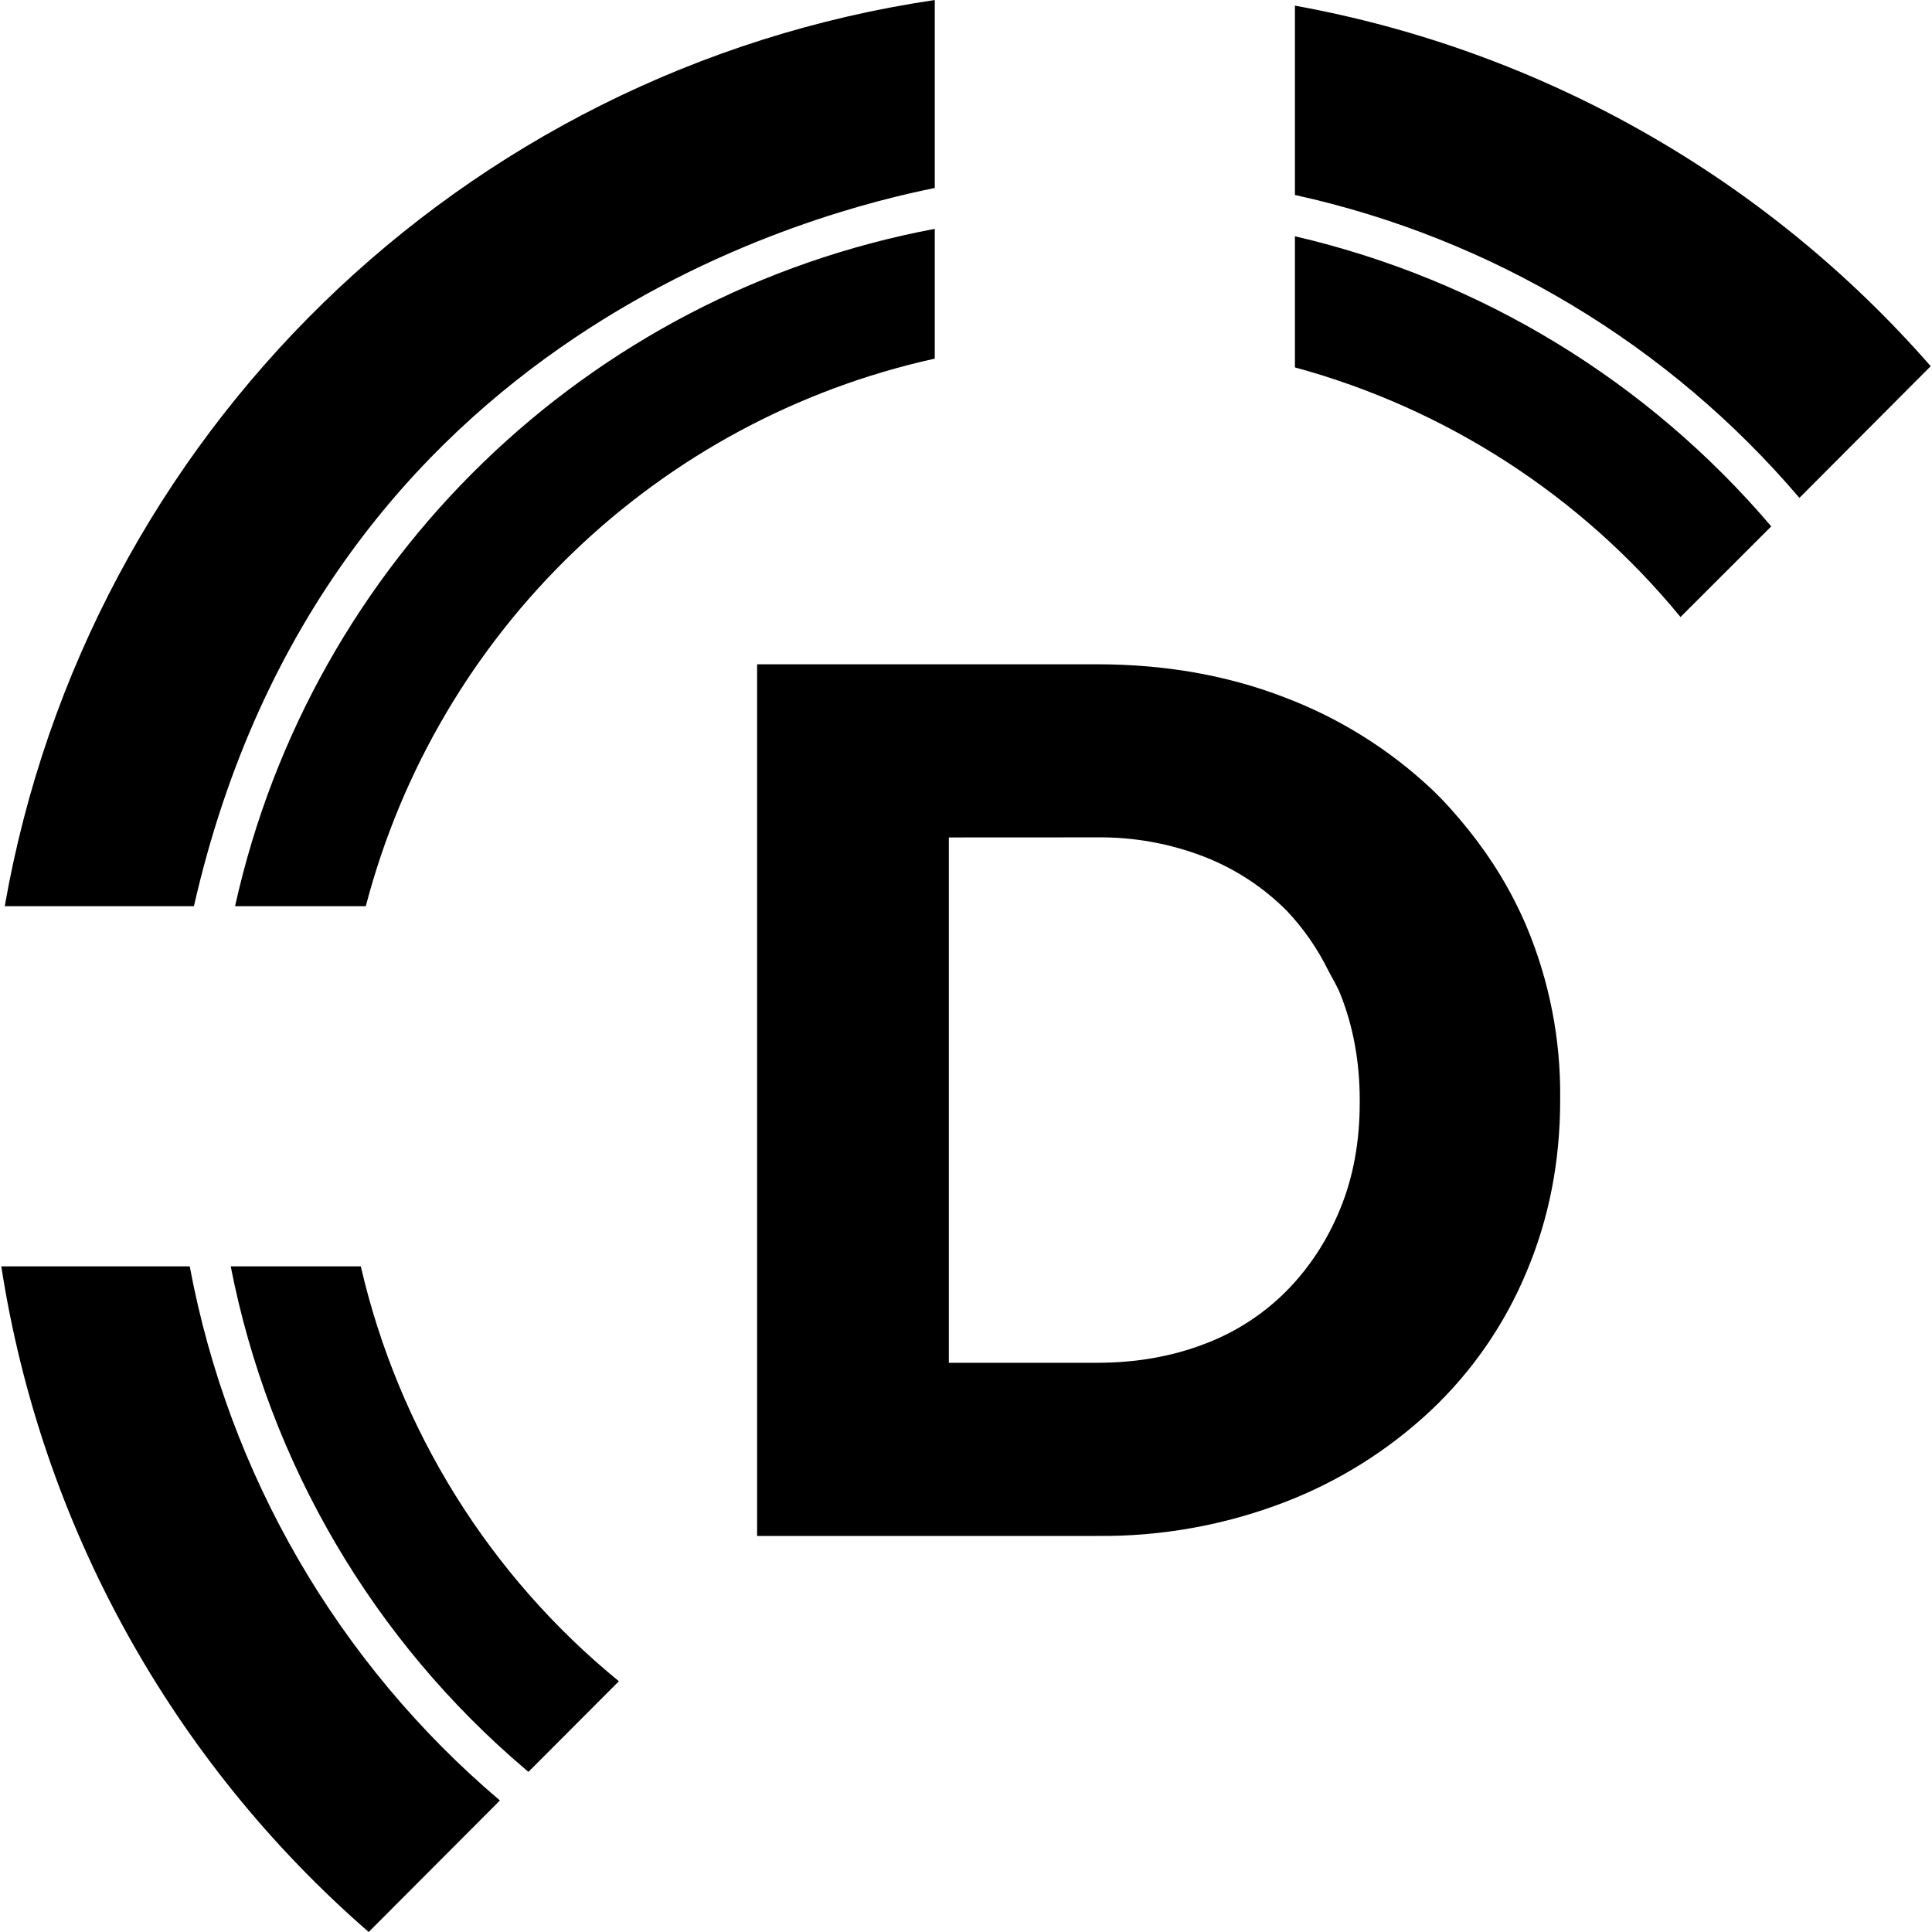
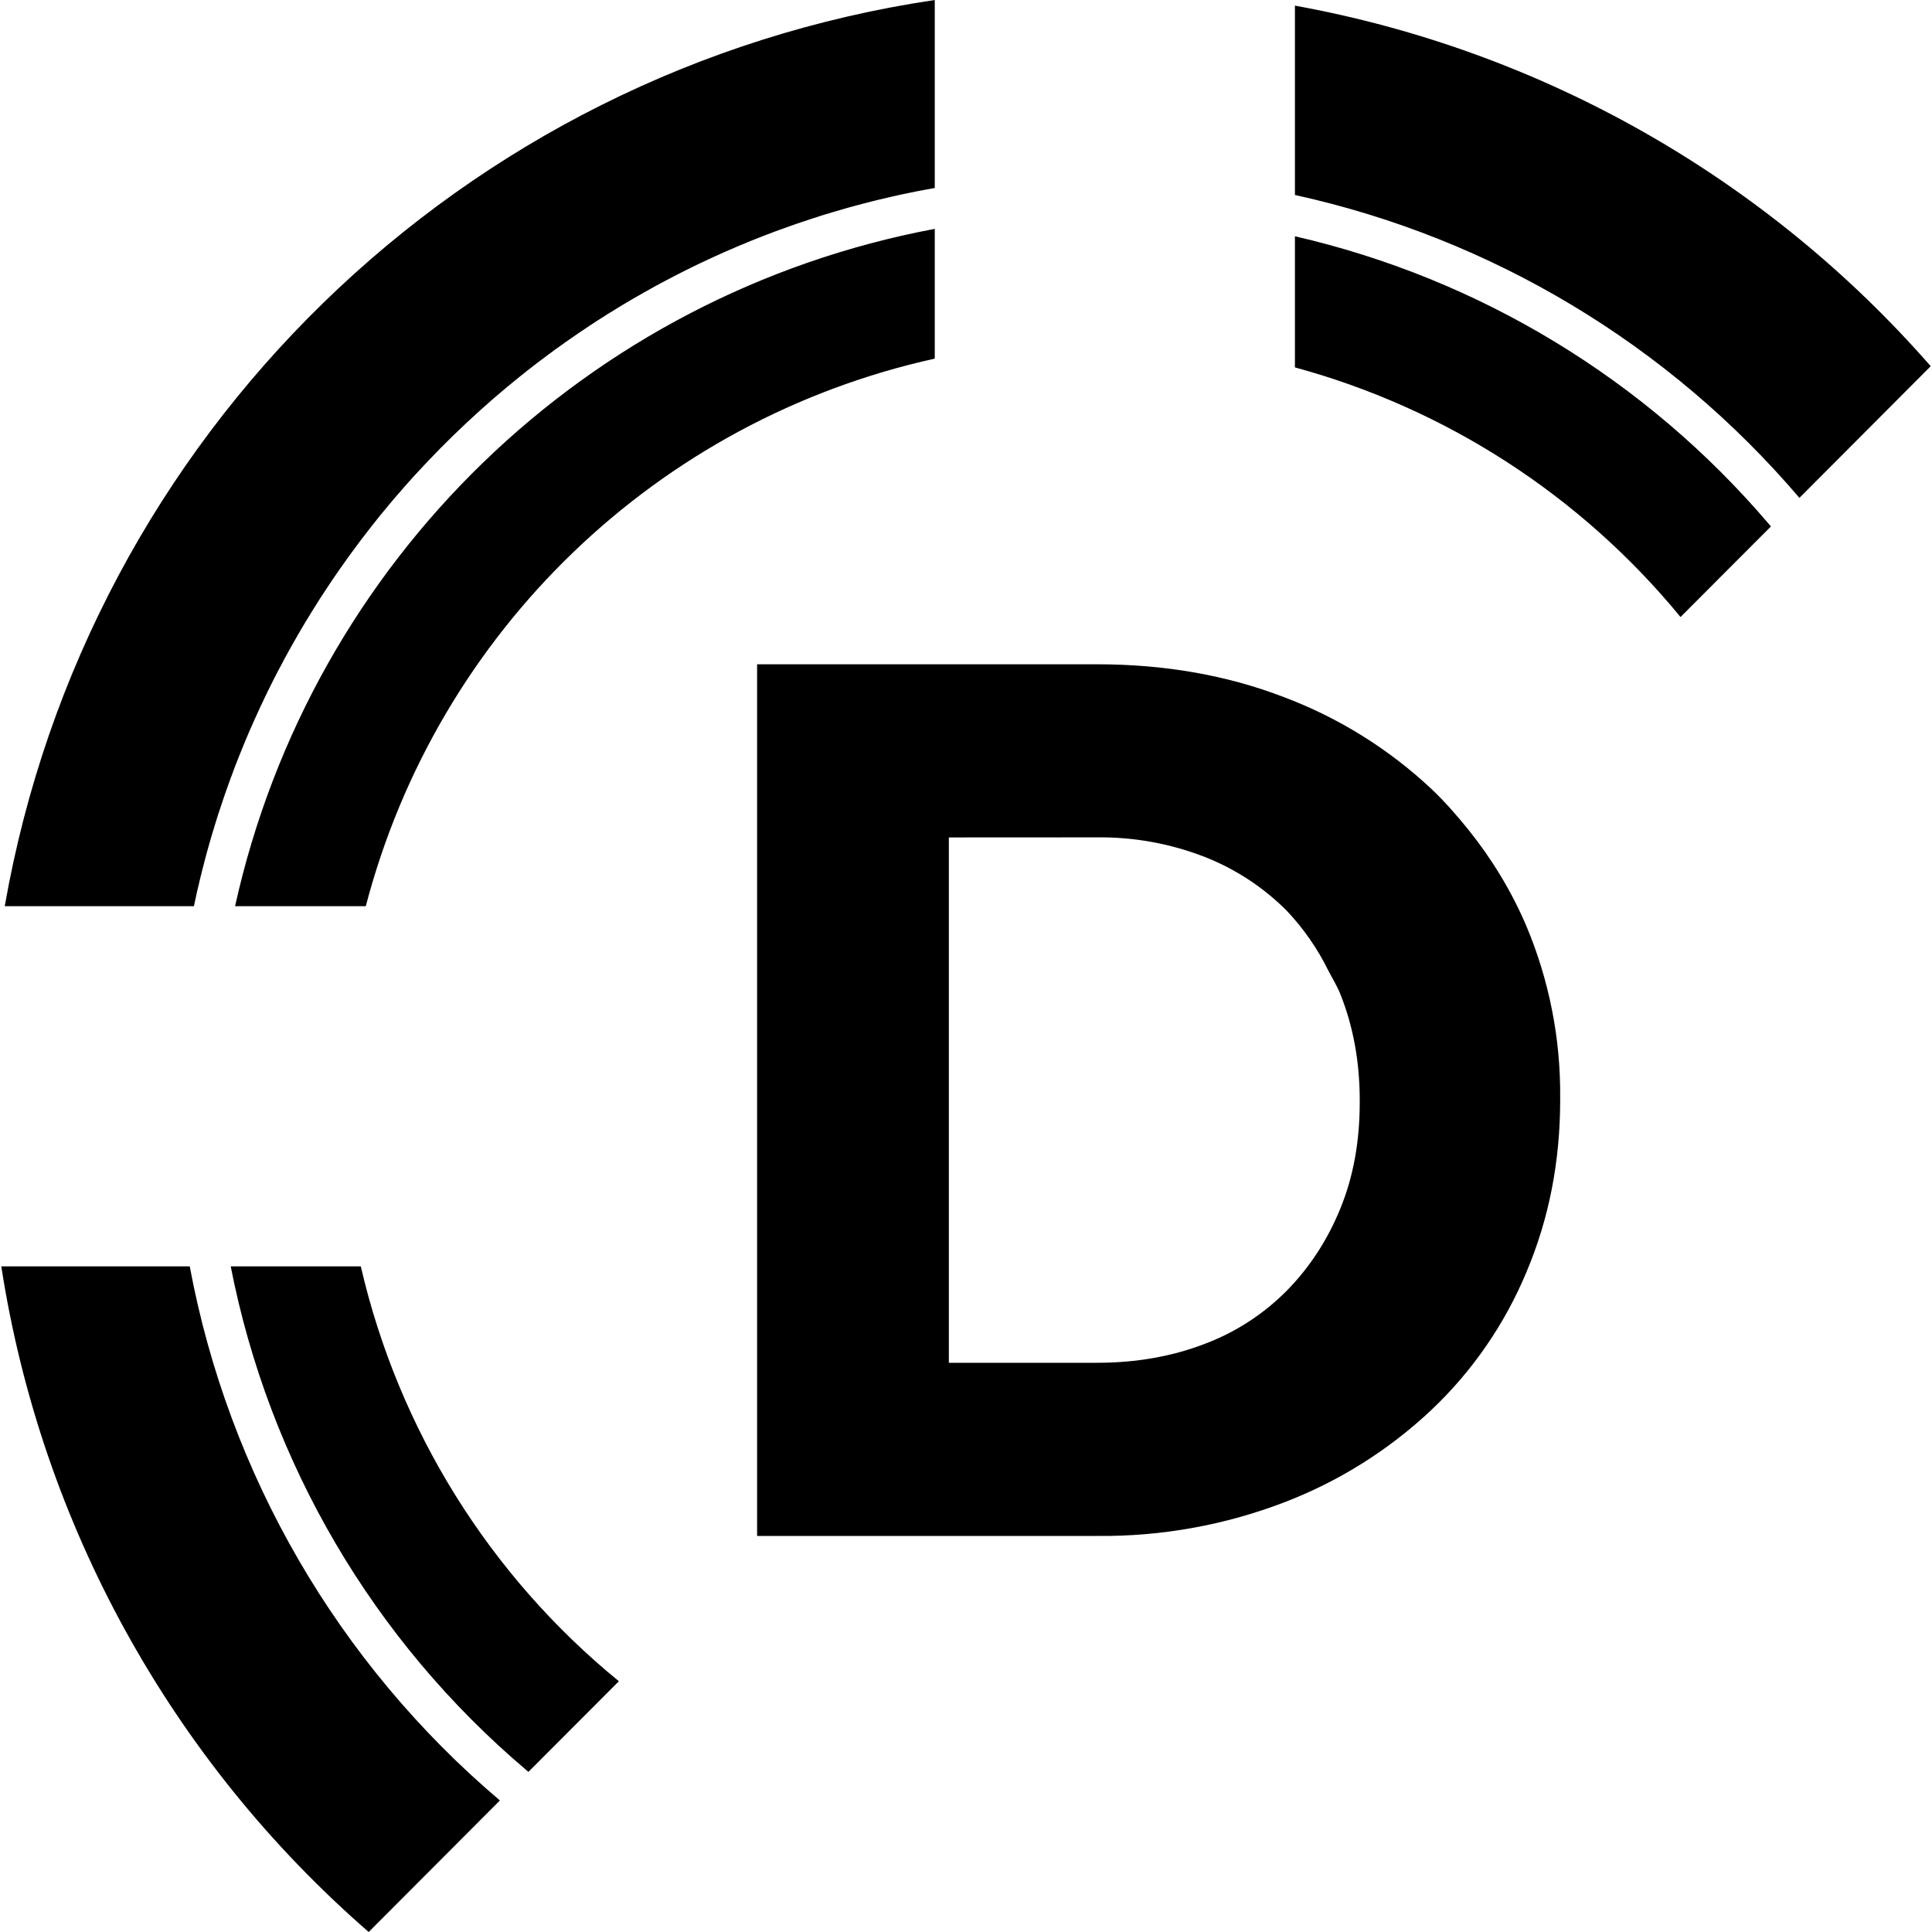
<svg xmlns="http://www.w3.org/2000/svg" role="img" viewBox="0 0 24 24" fill="currentColor">
-   <path d="M2.357 15.731H.016A13.74 13.74 0 0 0 4.58 24l1.63-1.634a11.452 11.452 0 0 1-3.853-6.635Zm.509 0a10.948 10.948 0 0 0 3.668 6.254l.03.026 1.124-1.126a9.38 9.38 0 0 1-3.206-5.154Zm6.623 3.349h-.084V8.252h4.222c.846 0 1.621.137 2.328.41a5.518 5.518 0 0 1 1.825 1.137c.168.159.318.331.461.508.291.363.535.761.722 1.201a5.37 5.37 0 0 1 .418 2.127v.03c0 .764-.139 1.475-.418 2.135a5.009 5.009 0 0 1-1.183 1.716 5.572 5.572 0 0 1-1.825 1.146 6.309 6.309 0 0 1-2.328.418zm7.01-7.027a3.022 3.022 0 0 0-.513-.738 2.971 2.971 0 0 0-1.028-.673 3.578 3.578 0 0 0-1.331-.24l-1.84.001v6.526h1.84c.484 0 .928-.078 1.331-.232a2.844 2.844 0 0 0 1.028-.665c.283-.288.505-.628.665-1.021.16-.391.24-.829.24-1.314v-.032c0-.473-.08-.913-.24-1.314-.043-.107-.101-.199-.152-.298zm-16.44-.796h2.35c1.635-7.184 7.887-8.654 9.203-8.922V0A13.782 13.782 0 0 0 .059 11.257Zm11.553-8.414a10.98 10.98 0 0 0-8.692 8.414h1.624a9.402 9.402 0 0 1 7.068-6.802Zm4.474.092v1.629a9.38 9.38 0 0 1 4.79 3.101l1.127-1.126a11.039 11.039 0 0 0-5.917-3.604Zm0-2.865v2.352a11.459 11.459 0 0 1 6.267 3.763l1.631-1.636A13.75 13.75 0 0 0 16.086.07z" />
+   <path d="M2.357 15.731H.016A13.74 13.74 0 0 0 4.58 24l1.63-1.634a11.452 11.452 0 0 1-3.853-6.635Zm.509 0a10.948 10.948 0 0 0 3.668 6.254l.03.026 1.124-1.126a9.38 9.38 0 0 1-3.206-5.154H2.866Zm6.623 3.349h-.084V8.252h4.222c.846 0 1.621.137 2.328.41a5.518 5.518 0 0 1 1.825 1.137c.168.159.318.331.461.508.291.363.535.761.722 1.201a5.37 5.37 0 0 1 .418 2.127v.03c0 .764-.139 1.475-.418 2.135a5.009 5.009 0 0 1-1.183 1.716 5.572 5.572 0 0 1-1.825 1.146 6.309 6.309 0 0 1-2.328.418H9.489Zm7.01-7.027a3.022 3.022 0 0 0-.513-.738 2.971 2.971 0 0 0-1.028-.673 3.578 3.578 0 0 0-1.331-.24l-1.84.001v6.526h1.84c.484 0 .928-.078 1.331-.232a2.844 2.844 0 0 0 1.028-.665c.283-.288.505-.628.665-1.021.16-.391.24-.829.24-1.314v-.032c0-.473-.08-.913-.24-1.314-.043-.107-.101-.199-.152-.298Zm-16.44-.796h2.35l.011-.053.012-.053.011-.053.012-.053.013-.053.012-.052.013-.053.013-.052.013-.052.014-.053.013-.052.014-.052.014-.052.015-.052.014-.051.015-.052.015-.051.016-.052.015-.051.016-.051.016-.052.016-.051.017-.05.017-.051.017-.051.017-.051.017-.05.018-.05.018-.051.018-.05.018-.05.019-.05.018-.05.019-.05.02-.049.019-.05.02-.049.02-.049.02-.05.02-.049.021-.049.02-.048.021-.049.022-.049.021-.048.022-.049.022-.048.022-.048.022-.048.023-.048.022-.048.023-.047.023-.048.024-.047.023-.048.024-.047.024-.047.024-.047.025-.047.025-.046.024-.047.025-.046.026-.047.025-.046.026-.046.026-.046.026-.045.026-.046.027-.046.026-.045.027-.045.027-.045.028-.045.027-.045.028-.045.028-.045.028-.044.028-.045.029-.044.029-.044.029-.044.029-.044.029-.043.012-.018.03-.044.03-.043.029-.043.031-.043.03-.042.03-.043.031-.043.031-.042.031-.042.031-.042.031-.042.032-.042.032-.041.032-.042.032-.041.032-.041.033-.041.032-.041.033-.041.033-.04.034-.04.033-.041.034-.04.033-.04.034-.039.035-.04.034-.039.034-.04.035-.039.035-.039.035-.039.035-.038a11.64 11.64 0 0 1 1.302-1.219l.042-.033.041-.033.042-.032.042-.033.042-.032.042-.032.042-.031.042-.032.043-.031.042-.032.043-.03.043-.031.043-.031.043-.03.043-.03.044-.03.043-.03.044-.029.044-.03.044-.029.044-.029.044-.029.044-.028.045-.028.044-.029.045-.027.045-.028.045-.028.045-.027.045-.027.046-.027.045-.027.046-.026.046-.026L8 3.633l.046-.025.046-.026.046-.026.047-.025.046-.025.047-.025.047-.024.047-.025.047-.024.047-.024.047-.024.048-.023.047-.024.048-.023.048-.023.048-.022.048-.023.048-.022.048-.022.049-.022.048-.022.049-.021.049-.021.048-.021.049-.021.05-.02.049-.021.049-.02.05-.02.049-.019.05-.02.05-.019.05-.019.05-.019.05-.018.05-.018.05-.018.051-.018.05-.018.051-.017.051-.017.051-.017.051-.017.051-.016.051-.017.051-.016.052-.015.051-.016.052-.015.052-.015.051-.015.052-.015.052-.014.052-.014.053-.014.052-.013.052-.014.053-.013.053-.013.052-.012.053-.013.053-.012.053-.012.053-.012.053-.011.053-.011.054-.011.053-.011.054-.01.053-.01.108-.02V0A13.782 13.782 0 0 0 .059 11.257Zm11.553-8.414a10.98 10.98 0 0 0-8.692 8.414h1.624a9.402 9.402 0 0 1 7.068-6.802V2.843Zm4.474.092v1.629a9.38 9.38 0 0 1 4.79 3.101l1.123-1.125-.026-.031a10.961 10.961 0 0 0-5.887-3.574Zm0-2.865v2.352a11.459 11.459 0 0 1 6.267 3.763l1.631-1.636A13.75 13.75 0 0 0 16.086.07Z" />
</svg>
